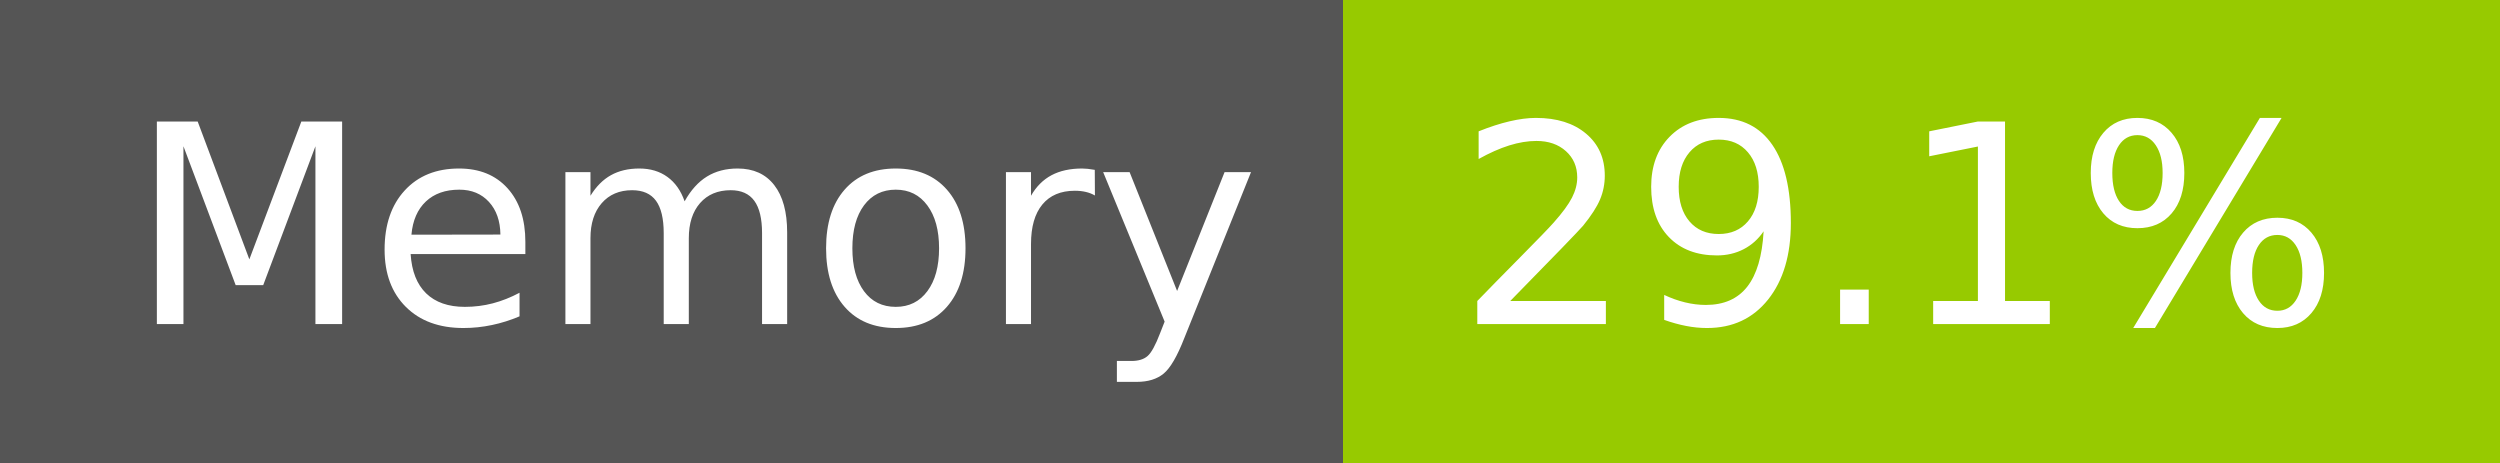
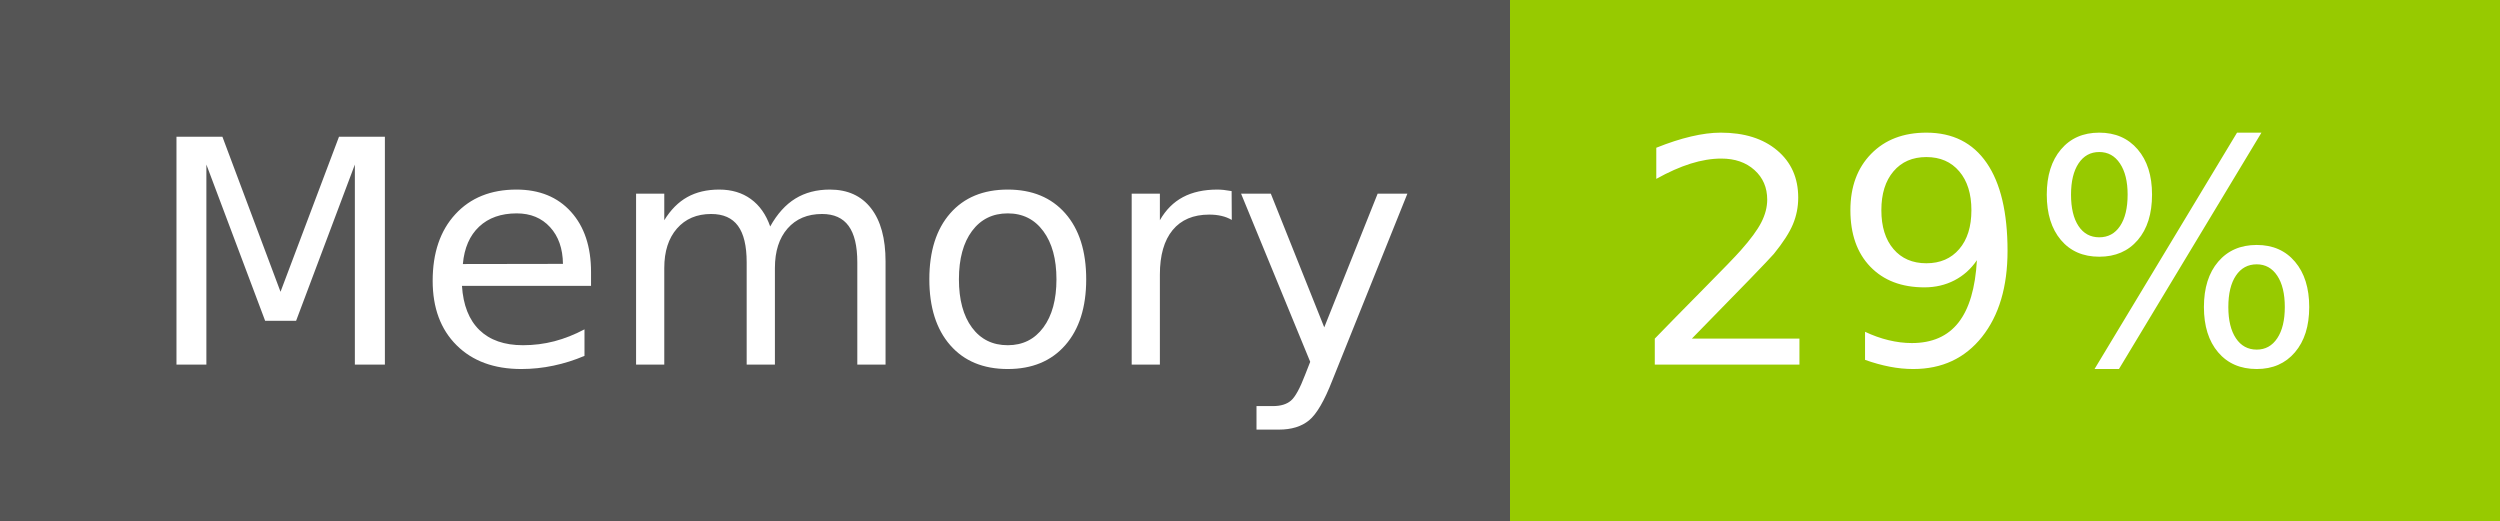
- <svg xmlns="http://www.w3.org/2000/svg" width="108" height="20" role="img" aria-label="Memory: 29.1%">
+ <svg xmlns="http://www.w3.org/2000/svg" width="96" height="20" role="img" aria-label="Memory: 29%">
  <g shape-rendering="crispEdges">
    <rect width="58" height="20" fill="#555" />
-     <rect x="58" width="50" height="20" fill="#97ca00" />
+     <rect x="58" width="38" height="20" fill="#97ca00" />
  </g>
  <g fill="#fff" text-anchor="middle" font-family="Verdana,Geneva,DejaVu Sans,sans-serif" text-rendering="geometricPrecision" font-size="120">
    <text x="300" y="140" transform="scale(.1)" fill="#fff" textLength="466">Memory</text>
-     <text x="820" y="140" transform="scale(.1)" fill="#fff" textLength="390">29.1%</text>
+     <text x="760" y="140" transform="scale(.1)" fill="#fff" textLength="276">29%</text>
  </g>
</svg>
